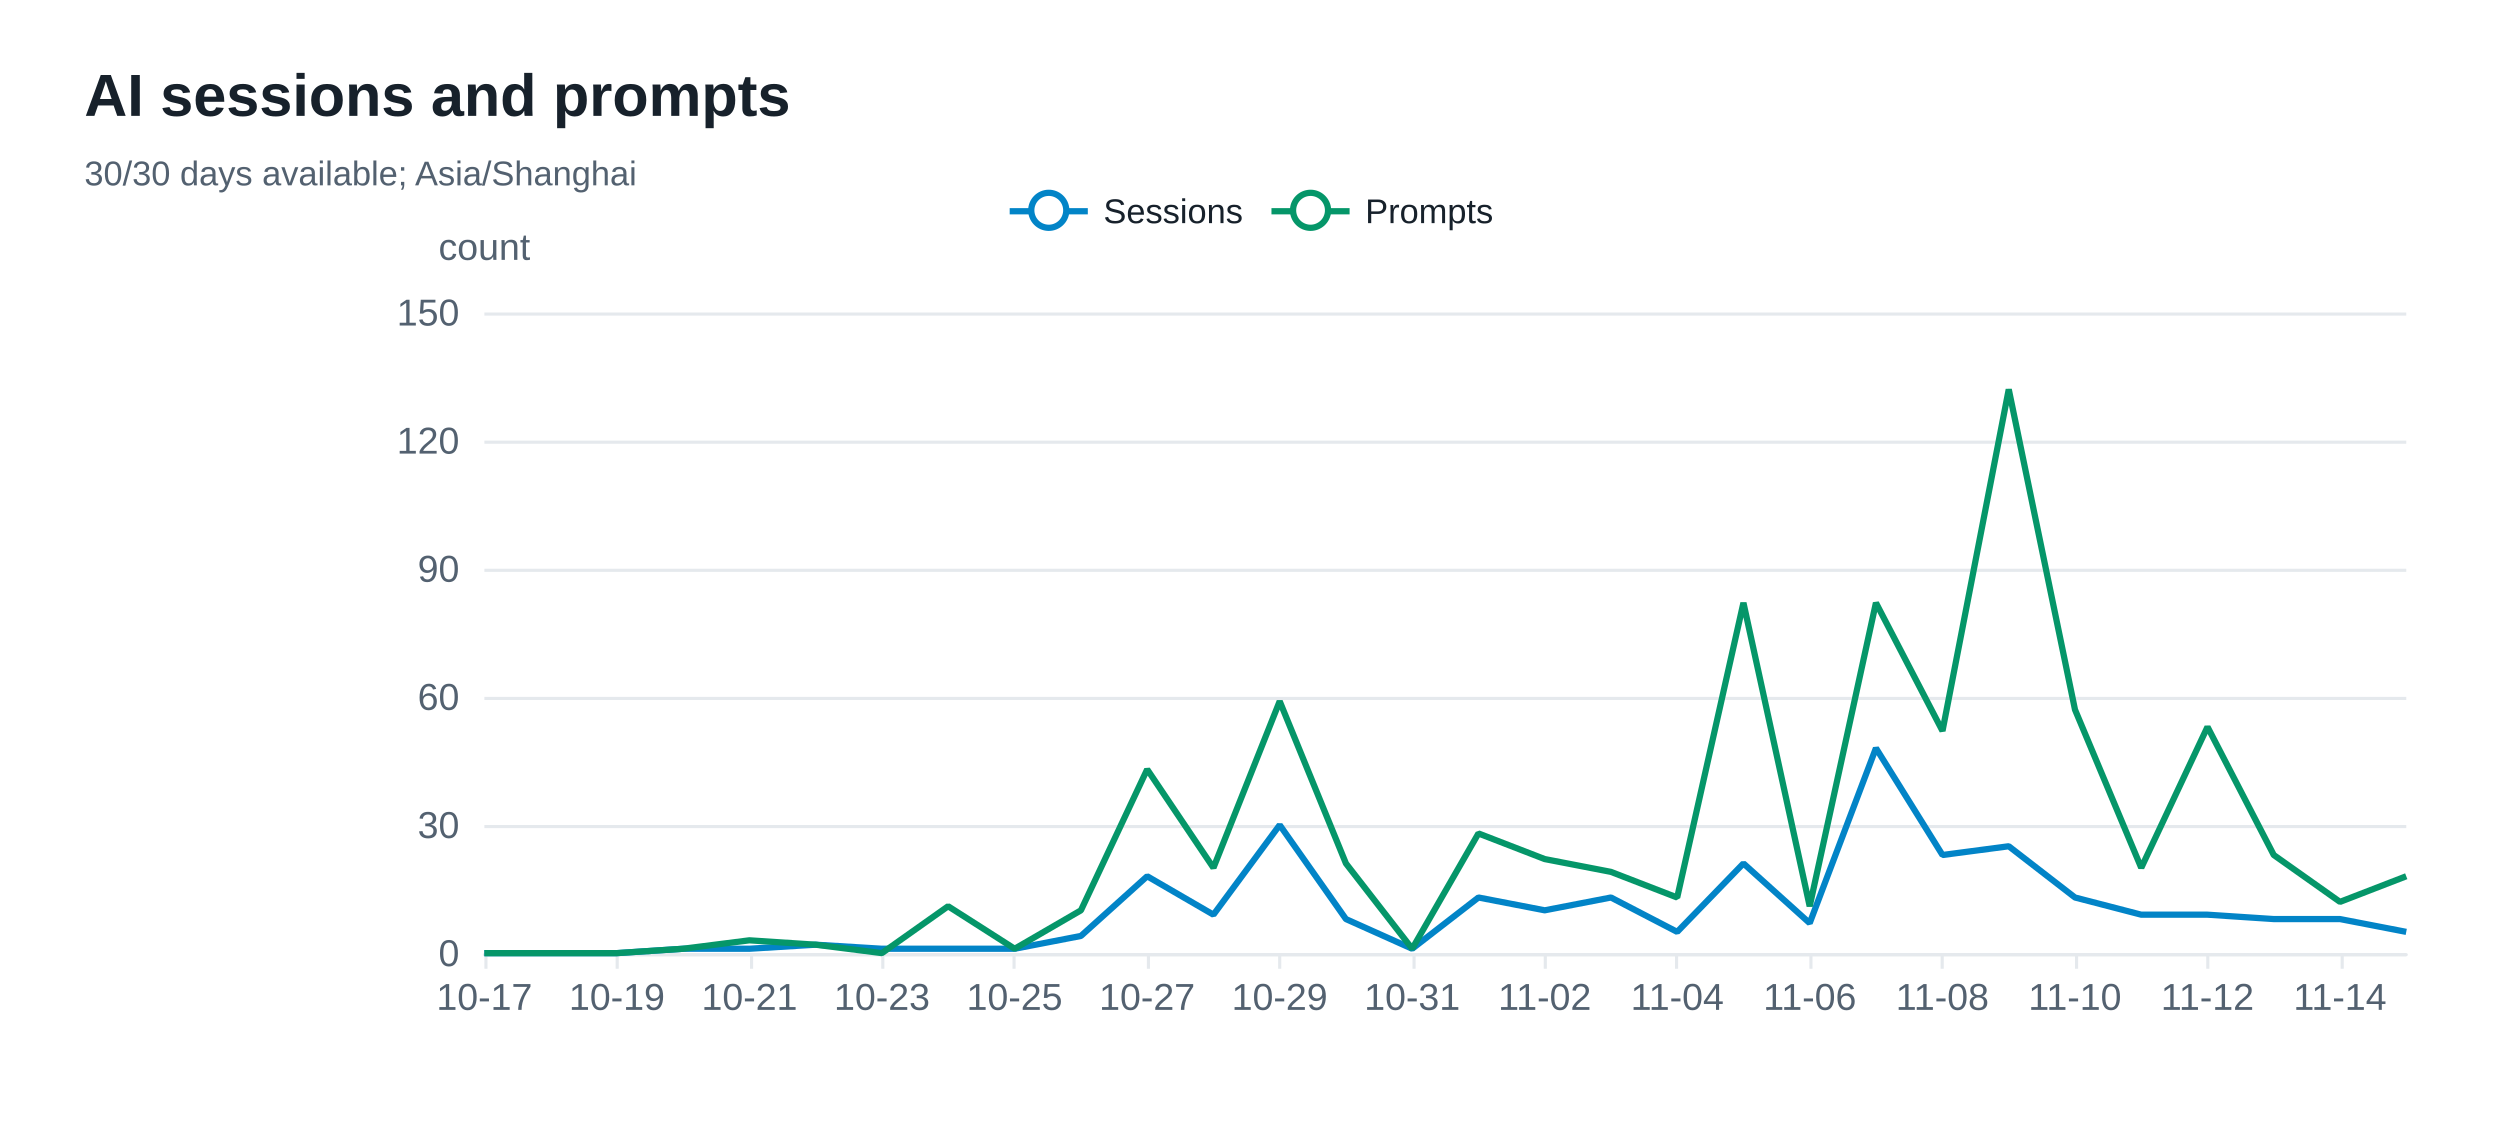
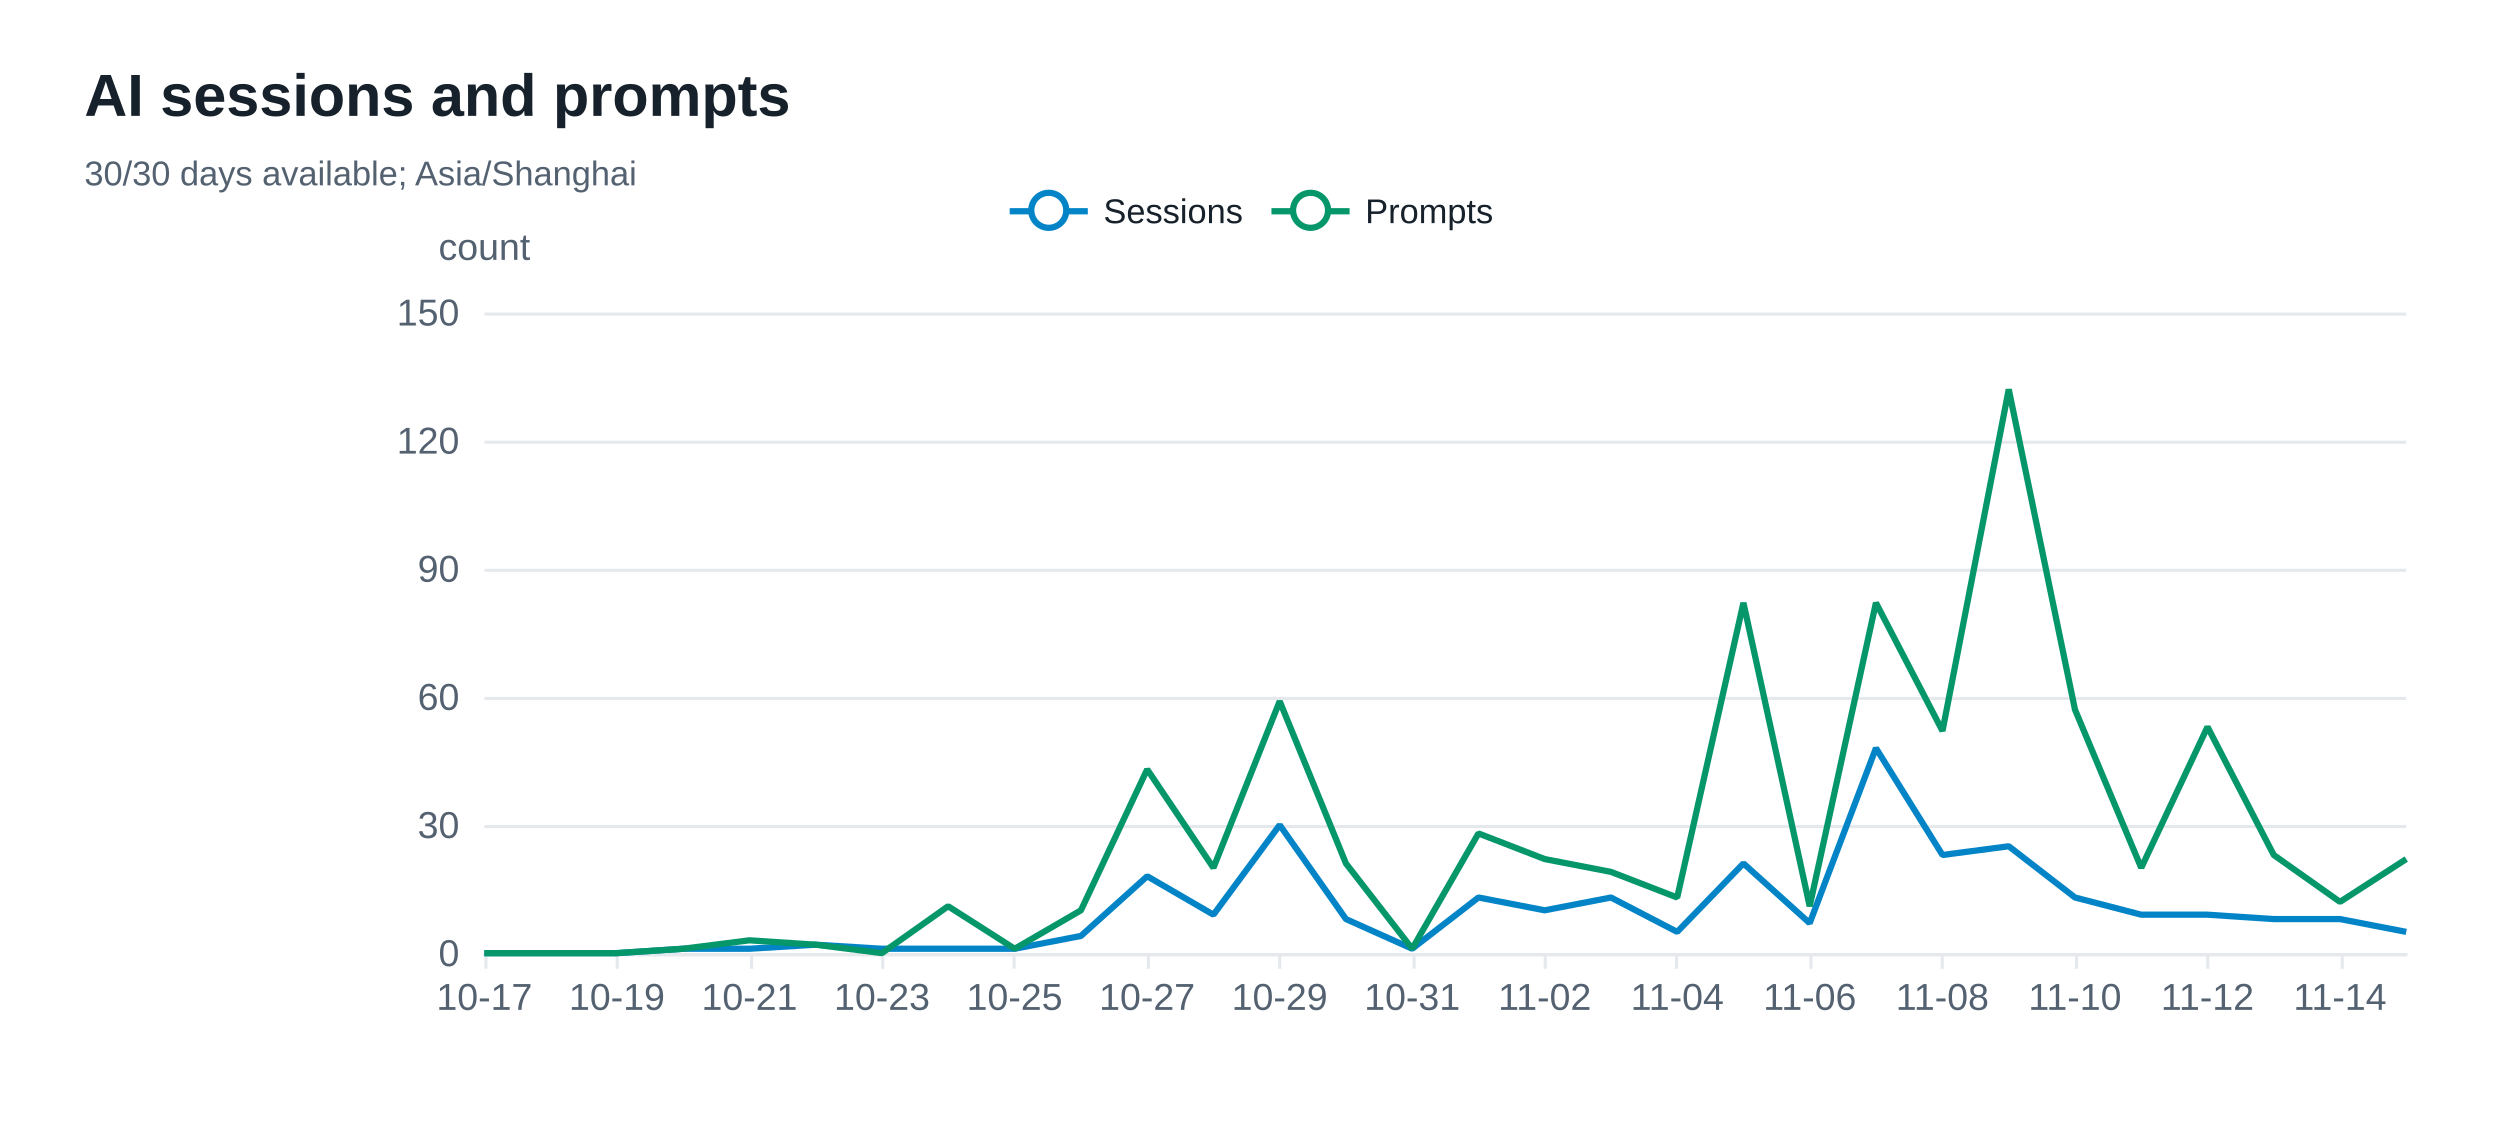
<svg xmlns="http://www.w3.org/2000/svg" width="800" height="360" version="1.1" baseProfile="full" viewBox="0 0 800 360" role="img" aria-labelledby="sessions-title sessions-description">
  <rect width="800" height="360" x="0" y="0" fill="#ffffff" />
  <path d="M155 305.5L770 305.5" fill="none" pointer-events="visible" stroke="#e5e9ed" class="zr72-cls-508" />
  <path d="M155 264.5L770 264.5" fill="none" pointer-events="visible" stroke="#e5e9ed" class="zr72-cls-508" />
  <path d="M155 223.5L770 223.5" fill="none" pointer-events="visible" stroke="#e5e9ed" class="zr72-cls-508" />
  <path d="M155 182.5L770 182.5" fill="none" pointer-events="visible" stroke="#e5e9ed" class="zr72-cls-508" />
  <path d="M155 141.5L770 141.5" fill="none" pointer-events="visible" stroke="#e5e9ed" class="zr72-cls-508" />
  <path d="M155 100.5L770 100.5" fill="none" pointer-events="visible" stroke="#e5e9ed" class="zr72-cls-508" />
  <text dominant-baseline="central" text-anchor="middle" style="font-size:12px;font-family:Arial, Noto Sans CJK SC, Microsoft YaHei, sans-serif;" y="-6" transform="translate(155 85)" fill="#536170">count</text>
  <path d="M155 305.5L770 305.5" fill="none" pointer-events="visible" stroke="#e5e9ed" stroke-linecap="round" class="zr72-cls-508" />
  <path d="M155.5 305L155.5 310" fill="none" pointer-events="visible" stroke="#e5e9ed" class="zr72-cls-508" />
  <path d="M197.5 305L197.5 310" fill="none" pointer-events="visible" stroke="#e5e9ed" class="zr72-cls-508" />
  <path d="M240.5 305L240.5 310" fill="none" pointer-events="visible" stroke="#e5e9ed" class="zr72-cls-508" />
  <path d="M282.5 305L282.5 310" fill="none" pointer-events="visible" stroke="#e5e9ed" class="zr72-cls-508" />
  <path d="M324.5 305L324.5 310" fill="none" pointer-events="visible" stroke="#e5e9ed" class="zr72-cls-508" />
  <path d="M367.5 305L367.5 310" fill="none" pointer-events="visible" stroke="#e5e9ed" class="zr72-cls-508" />
  <path d="M409.5 305L409.5 310" fill="none" pointer-events="visible" stroke="#e5e9ed" class="zr72-cls-508" />
  <path d="M452.5 305L452.5 310" fill="none" pointer-events="visible" stroke="#e5e9ed" class="zr72-cls-508" />
  <path d="M494.5 305L494.5 310" fill="none" pointer-events="visible" stroke="#e5e9ed" class="zr72-cls-508" />
  <path d="M536.5 305L536.5 310" fill="none" pointer-events="visible" stroke="#e5e9ed" class="zr72-cls-508" />
  <path d="M579.5 305L579.5 310" fill="none" pointer-events="visible" stroke="#e5e9ed" class="zr72-cls-508" />
  <path d="M621.5 305L621.5 310" fill="none" pointer-events="visible" stroke="#e5e9ed" class="zr72-cls-508" />
  <path d="M664.5 305L664.5 310" fill="none" pointer-events="visible" stroke="#e5e9ed" class="zr72-cls-508" />
  <path d="M706.5 305L706.5 310" fill="none" pointer-events="visible" stroke="#e5e9ed" class="zr72-cls-508" />
  <path d="M749.5 305L749.5 310" fill="none" pointer-events="visible" stroke="#e5e9ed" class="zr72-cls-508" />
  <text dominant-baseline="central" text-anchor="end" style="font-size:12px;font-family:Arial, Noto Sans CJK SC, Microsoft YaHei, sans-serif;" transform="translate(147 305)" fill="#536170">0</text>
  <text dominant-baseline="central" text-anchor="end" style="font-size:12px;font-family:Arial, Noto Sans CJK SC, Microsoft YaHei, sans-serif;" transform="translate(147 264)" fill="#536170">30</text>
  <text dominant-baseline="central" text-anchor="end" style="font-size:12px;font-family:Arial, Noto Sans CJK SC, Microsoft YaHei, sans-serif;" transform="translate(147 223)" fill="#536170">60</text>
  <text dominant-baseline="central" text-anchor="end" style="font-size:12px;font-family:Arial, Noto Sans CJK SC, Microsoft YaHei, sans-serif;" transform="translate(147 182)" fill="#536170">90</text>
  <text dominant-baseline="central" text-anchor="end" style="font-size:12px;font-family:Arial, Noto Sans CJK SC, Microsoft YaHei, sans-serif;" transform="translate(147 141)" fill="#536170">120</text>
  <text dominant-baseline="central" text-anchor="end" style="font-size:12px;font-family:Arial, Noto Sans CJK SC, Microsoft YaHei, sans-serif;" transform="translate(147 100)" fill="#536170">150</text>
  <text dominant-baseline="central" text-anchor="middle" style="font-size:12px;font-family:Arial, Noto Sans CJK SC, Microsoft YaHei, sans-serif;" y="6" transform="translate(155 313)" fill="#536170">10-17</text>
  <text dominant-baseline="central" text-anchor="middle" style="font-size:12px;font-family:Arial, Noto Sans CJK SC, Microsoft YaHei, sans-serif;" y="6" transform="translate(197.4138 313)" fill="#536170">10-19</text>
  <text dominant-baseline="central" text-anchor="middle" style="font-size:12px;font-family:Arial, Noto Sans CJK SC, Microsoft YaHei, sans-serif;" y="6" transform="translate(239.8276 313)" fill="#536170">10-21</text>
  <text dominant-baseline="central" text-anchor="middle" style="font-size:12px;font-family:Arial, Noto Sans CJK SC, Microsoft YaHei, sans-serif;" y="6" transform="translate(282.2414 313)" fill="#536170">10-23</text>
  <text dominant-baseline="central" text-anchor="middle" style="font-size:12px;font-family:Arial, Noto Sans CJK SC, Microsoft YaHei, sans-serif;" y="6" transform="translate(324.6552 313)" fill="#536170">10-25</text>
  <text dominant-baseline="central" text-anchor="middle" style="font-size:12px;font-family:Arial, Noto Sans CJK SC, Microsoft YaHei, sans-serif;" y="6" transform="translate(367.069 313)" fill="#536170">10-27</text>
  <text dominant-baseline="central" text-anchor="middle" style="font-size:12px;font-family:Arial, Noto Sans CJK SC, Microsoft YaHei, sans-serif;" y="6" transform="translate(409.4828 313)" fill="#536170">10-29</text>
  <text dominant-baseline="central" text-anchor="middle" style="font-size:12px;font-family:Arial, Noto Sans CJK SC, Microsoft YaHei, sans-serif;" y="6" transform="translate(451.8966 313)" fill="#536170">10-31</text>
  <text dominant-baseline="central" text-anchor="middle" style="font-size:12px;font-family:Arial, Noto Sans CJK SC, Microsoft YaHei, sans-serif;" y="6" transform="translate(494.3103 313)" fill="#536170">11-02</text>
  <text dominant-baseline="central" text-anchor="middle" style="font-size:12px;font-family:Arial, Noto Sans CJK SC, Microsoft YaHei, sans-serif;" y="6" transform="translate(536.7241 313)" fill="#536170">11-04</text>
  <text dominant-baseline="central" text-anchor="middle" style="font-size:12px;font-family:Arial, Noto Sans CJK SC, Microsoft YaHei, sans-serif;" y="6" transform="translate(579.1379 313)" fill="#536170">11-06</text>
  <text dominant-baseline="central" text-anchor="middle" style="font-size:12px;font-family:Arial, Noto Sans CJK SC, Microsoft YaHei, sans-serif;" y="6" transform="translate(621.5517 313)" fill="#536170">11-08</text>
  <text dominant-baseline="central" text-anchor="middle" style="font-size:12px;font-family:Arial, Noto Sans CJK SC, Microsoft YaHei, sans-serif;" y="6" transform="translate(663.9655 313)" fill="#536170">11-10</text>
  <text dominant-baseline="central" text-anchor="middle" style="font-size:12px;font-family:Arial, Noto Sans CJK SC, Microsoft YaHei, sans-serif;" y="6" transform="translate(706.3793 313)" fill="#536170">11-12</text>
  <text dominant-baseline="central" text-anchor="middle" style="font-size:12px;font-family:Arial, Noto Sans CJK SC, Microsoft YaHei, sans-serif;" y="6" transform="translate(748.7931 313)" fill="#536170">11-14</text>
  <g clip-path="url(#zr72-c0)">
    <path d="M155 305L176.2 305L197.4 305L218.6 303.6L239.8 303.6L261 302.3L282.2 303.6L303.4 303.6L324.7 303.6L345.9 299.5L367.1 280.4L388.3 292.7L409.5 264L430.7 294.1L451.9 303.6L473.1 287.2L494.3 291.3L515.5 287.2L536.7 298.2L557.9 276.3L579.1 295.4L600.3 239.4L621.6 273.6L642.8 270.8L664 287.2L685.2 292.7L706.4 292.7L727.6 294.1L748.8 294.1L770 298.2" fill="none" pointer-events="visible" stroke="#0284c7" stroke-width="2" stroke-linejoin="bevel" class="zr72-cls-510" />
  </g>
  <g clip-path="url(#zr72-c1)">
-     <path d="M155 305L176.2 305L197.4 305L218.6 303.6L239.8 300.9L261 302.3L282.2 305L303.4 290L324.7 303.6L345.9 291.3L367.1 246.2L388.3 277.7L409.5 224.4L430.7 276.3L451.9 303.6L473.1 266.7L494.3 274.9L515.5 279L536.7 287.2L557.9 192.9L579.1 290L600.3 192.9L621.6 233.9L642.8 124.6L664 227.1L685.2 277.7L706.4 232.6L727.6 273.6L748.8 288.6L770 280.4" fill="none" pointer-events="visible" stroke="#059669" stroke-width="2" stroke-linejoin="bevel" class="zr72-cls-510" />
+     <path d="M155 305L176.2 305L197.4 305L218.6 303.6L239.8 300.9L261 302.3L282.2 305L303.4 290L324.7 303.6L345.9 291.3L367.1 246.2L388.3 277.7L409.5 224.4L430.7 276.3L451.9 303.6L473.1 266.7L494.3 274.9L515.5 279L536.7 287.2L557.9 192.9L579.1 290L600.3 192.9L621.6 233.9L642.8 124.6L664 227.1L685.2 277.7L706.4 232.6L727.6 273.6L748.8 288.6L770 274.9" fill="none" pointer-events="visible" stroke="#059669" stroke-width="2" stroke-linejoin="bevel" class="zr72-cls-510" />
  </g>
  <path d="M-5 -5l165.8 0l0 23.2l-165.8 0Z" transform="translate(322.1 61)" fill="rgb(0,0,0)" fill-opacity="0" stroke="#b7b9be" stroke-width="0" class="zr72-cls-508" />
  <path d="M0 7L25 7" transform="translate(323.1 60.6)" fill="#000" stroke="#0284c7" stroke-width="2" stroke-linecap="butt" stroke-miterlimit="10" class="zr72-cls-508" />
  <path d="M18.1 7A5.6 5.6 0 1 1 18.1 6.4A5.6 5.6 0 0 1 18.1 7" transform="translate(323.1 60.6)" fill="#fff" stroke="#0284c7" stroke-width="2" stroke-linecap="butt" stroke-miterlimit="10" class="zr72-cls-508" />
  <text dominant-baseline="central" text-anchor="start" style="font-size:11px;font-family:Arial, Noto Sans CJK SC, Microsoft YaHei, sans-serif;" x="30" y="7" transform="translate(323.1 60.6)" fill="#17212b">Sessions</text>
  <path d="M-1 0.4l75.8 0l0 13.2l-75.8 0Z" transform="translate(323.1 60.6)" fill="none" pointer-events="visible" ecmeta_series_index="0" ecmeta_data_index="0" ecmeta_ssr_type="legend" class="zr72-cls-511" />
  <path d="M0 7L25 7" transform="translate(406.87 60.6)" fill="#000" stroke="#059669" stroke-width="2" stroke-linecap="butt" stroke-miterlimit="10" class="zr72-cls-508" />
  <path d="M18.1 7A5.6 5.6 0 1 1 18.1 6.4A5.6 5.6 0 0 1 18.1 7" transform="translate(406.87 60.6)" fill="#fff" stroke="#059669" stroke-width="2" stroke-linecap="butt" stroke-miterlimit="10" class="zr72-cls-508" />
  <text dominant-baseline="central" text-anchor="start" style="font-size:11px;font-family:Arial, Noto Sans CJK SC, Microsoft YaHei, sans-serif;" x="30" y="7" transform="translate(406.87 60.6)" fill="#17212b">Prompts</text>
  <path d="M-1 0.4l72 0l0 13.2l-72 0Z" transform="translate(406.87 60.6)" fill="none" pointer-events="visible" ecmeta_series_index="1" ecmeta_data_index="1" ecmeta_ssr_type="legend" class="zr72-cls-511" />
  <path d="M-5 -5l218.8 0l0 50l-218.8 0Z" transform="translate(27 21)" fill="rgb(0,0,0)" fill-opacity="0" stroke="#3c3c41" stroke-width="0" class="zr72-cls-508" />
  <text dominant-baseline="central" text-anchor="start" style="font-size:19px;font-family:Arial, Noto Sans CJK SC, Microsoft YaHei, sans-serif;font-weight:bold;" xml:space="preserve" y="9.5" transform="translate(27 21)" fill="#17212b">AI sessions and prompts</text>
  <text dominant-baseline="central" text-anchor="start" style="font-size:11px;font-family:Arial, Noto Sans CJK SC, Microsoft YaHei, sans-serif;" xml:space="preserve" y="34.5" transform="translate(27 21)" fill="#536170">30/30 days available; Asia/Shanghai</text>
  <defs>
    <clipPath id="zr72-c0">
      <path d="M154 99l617 0l0 207l-617 0Z" fill="#000" class="zr72-cls-509" />
    </clipPath>
    <clipPath id="zr72-c1">
      <path d="M154 99l617 0l0 207l-617 0Z" fill="#000" class="zr72-cls-509" />
    </clipPath>
  </defs>
  <style>
.zr72-cls-508:hover {
pointer-events:none;
}
.zr72-cls-509:hover {
cursor:pointer;
fill:rgba(0,0,0,1);
}
.zr72-cls-510:hover {
cursor:pointer;
}
.zr72-cls-511:hover {
cursor:pointer;
fill:rgba(0,0,0,0);
}



</style>
</svg>
